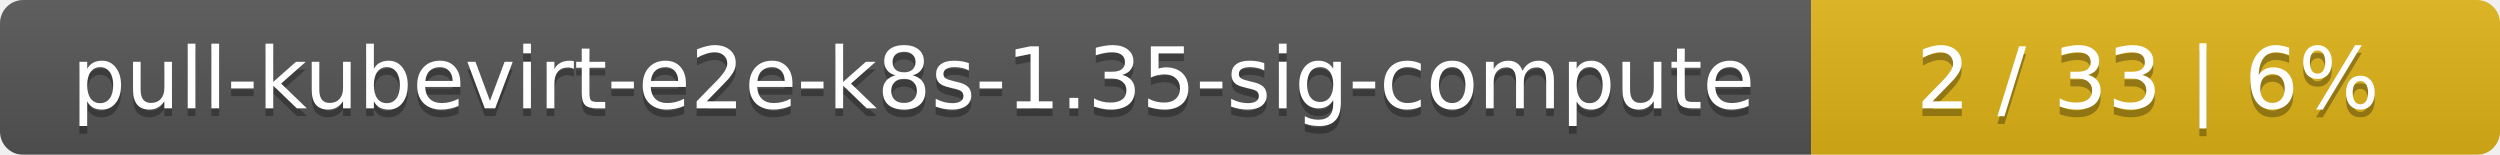
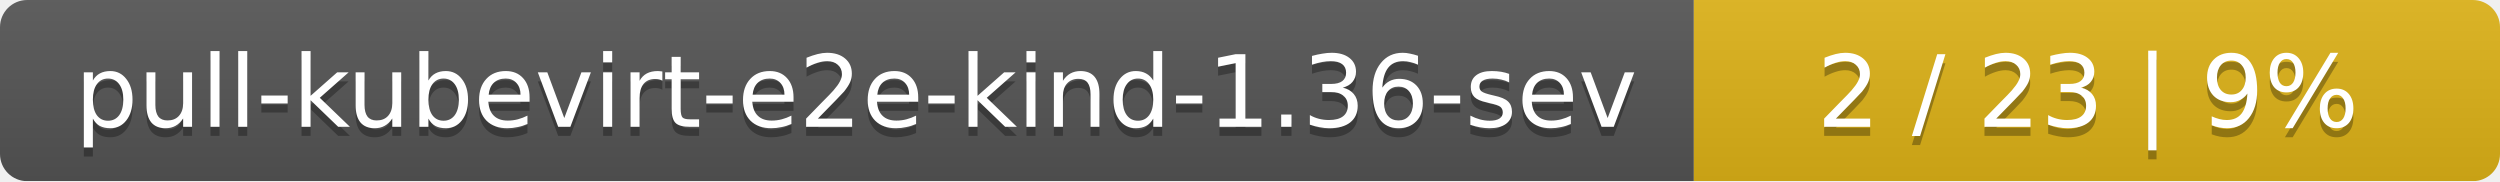
- <svg xmlns="http://www.w3.org/2000/svg" width="323" height="20">
+ <svg xmlns="http://www.w3.org/2000/svg" width="276" height="20">
  <linearGradient id="smooth" x2="0" y2="100%">
    <stop offset="0" stop-color="#bbb" stop-opacity=".1" />
    <stop offset="1" stop-opacity=".1" />
  </linearGradient>
  <mask id="round">
-     <rect width="323" height="20" rx="3" fill="#fff" />
+     <rect width="276" height="20" rx="3" fill="#fff" />
  </mask>
  <g mask="url(#round)">
-     <rect width="234" height="20" fill="#555" />
-     <rect x="234" width="89" height="20" fill="#dfb317" />
-     <rect width="323" height="20" fill="url(#smooth)" />
+     <rect width="187" height="20" fill="#555" />
+     <rect x="187" width="89" height="20" fill="#dfb317" />
+     <rect width="276" height="20" fill="url(#smooth)" />
  </g>
  <g fill="#fff" text-anchor="middle" font-family="DejaVu Sans,Verdana,Geneva,sans-serif" font-size="11">
-     <text x="118" y="15" fill="#010101" fill-opacity=".3">pull-kubevirt-e2e-k8s-1.35-sig-compute</text>
-     <text x="118" y="14">pull-kubevirt-e2e-k8s-1.35-sig-compute</text>
-     <text x="277.5" y="15" fill="#010101" fill-opacity=".3">2 / 33    |    6%</text>
-     <text x="277.5" y="14">2 / 33    |    6%</text>
+     <text x="94.5" y="15" fill="#010101" fill-opacity=".3">pull-kubevirt-e2e-kind-1.36-sev</text>
+     <text x="94.5" y="14">pull-kubevirt-e2e-kind-1.36-sev</text>
+     <text x="230.5" y="15" fill="#010101" fill-opacity=".3">2 / 23    |    9%</text>
+     <text x="230.5" y="14">2 / 23    |    9%</text>
  </g>
</svg>
